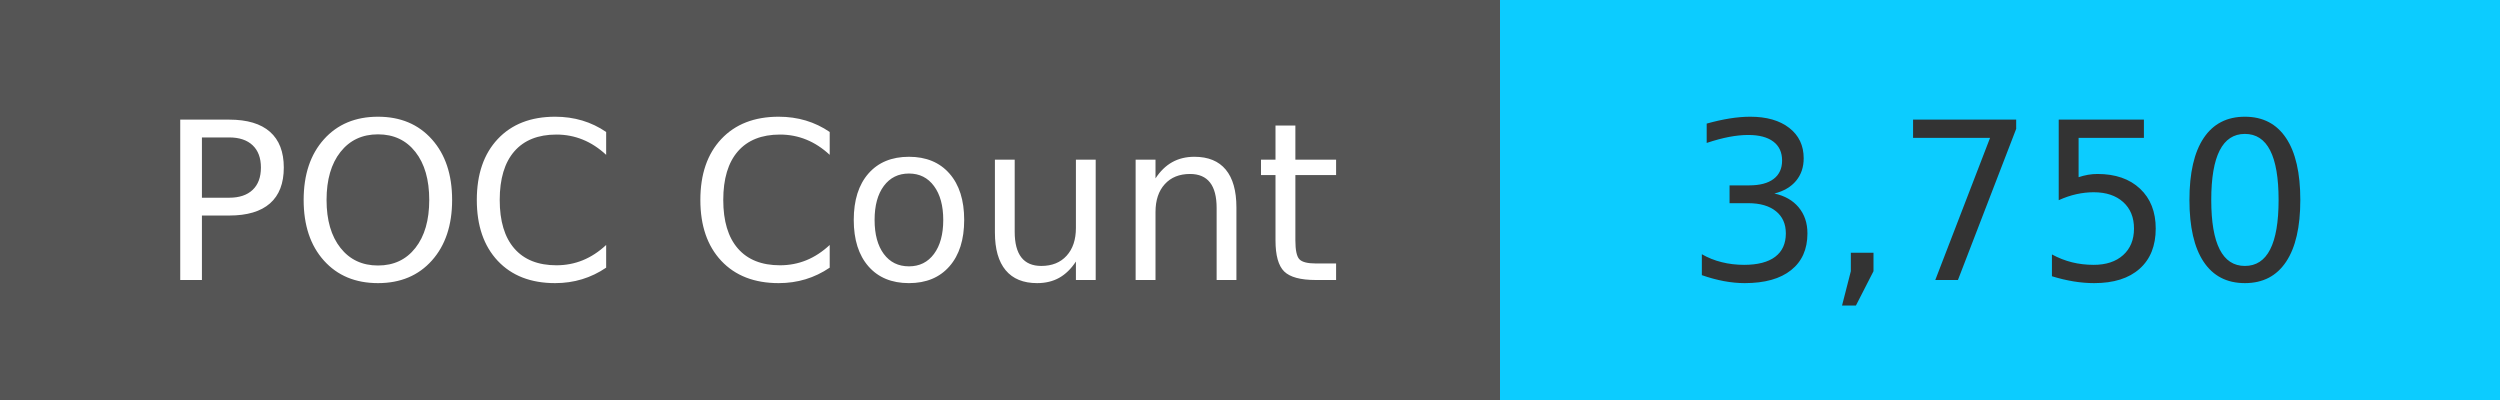
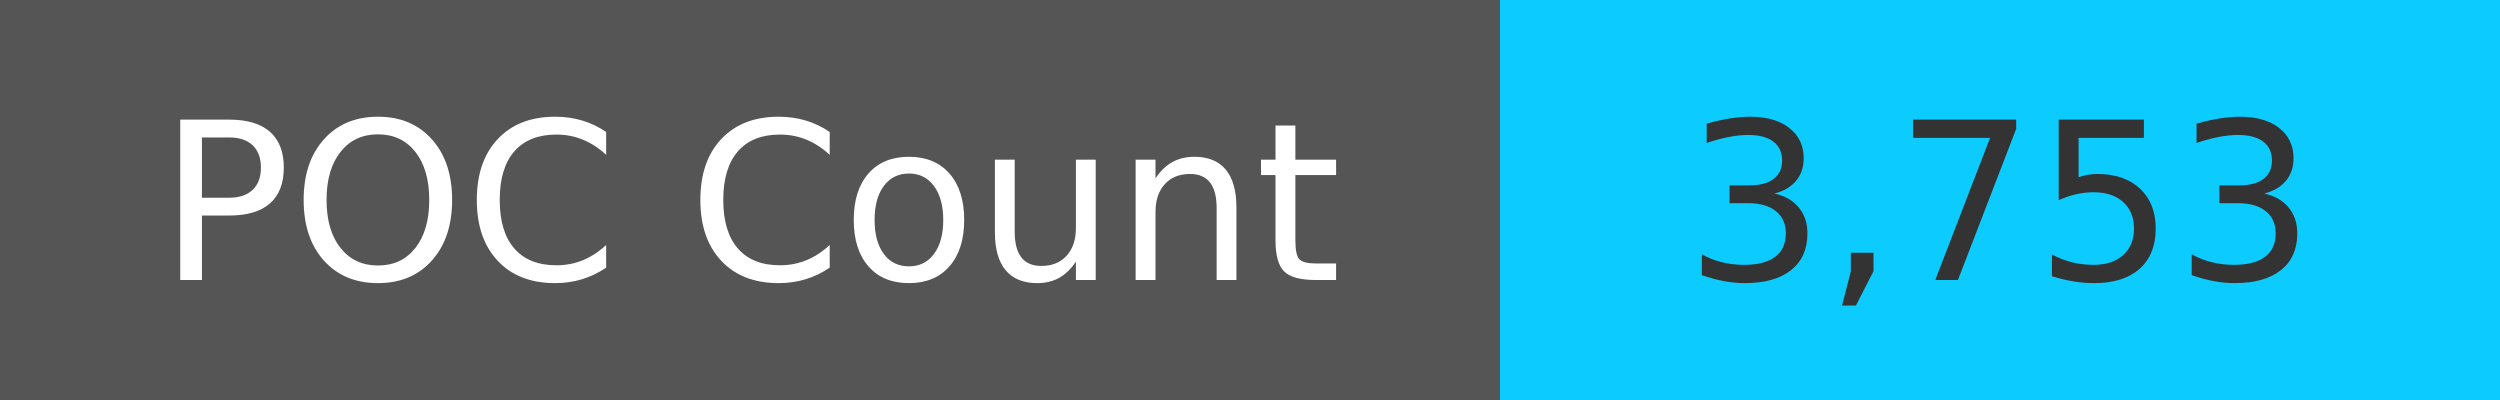
<svg xmlns="http://www.w3.org/2000/svg" width="125" height="20" role="img">
  <linearGradient id="s" x2="0" y2="100%">
    <stop offset="0" stop-color="#bbb" stop-opacity=".1" />
    <stop offset="1" stop-opacity=".1" />
  </linearGradient>
  <g>
    <rect width="75" height="20" fill="#555" />
    <rect x="75" width="267" height="20" fill="#0cccff" />
  </g>
  <g fill="#fff" text-anchor="middle" font-family="Verdana,Geneva,DejaVu Sans,sans-serif" text-rendering="geometricPrecision" font-size="110">
    <text x="375" y="140" transform="scale(.1)" fill="#fff">
            POC Count
        </text>
    <text x="1000" y="140" transform="scale(.1)" fill="#333">
-             3,750
+             3,753
        </text>
  </g>
</svg>
